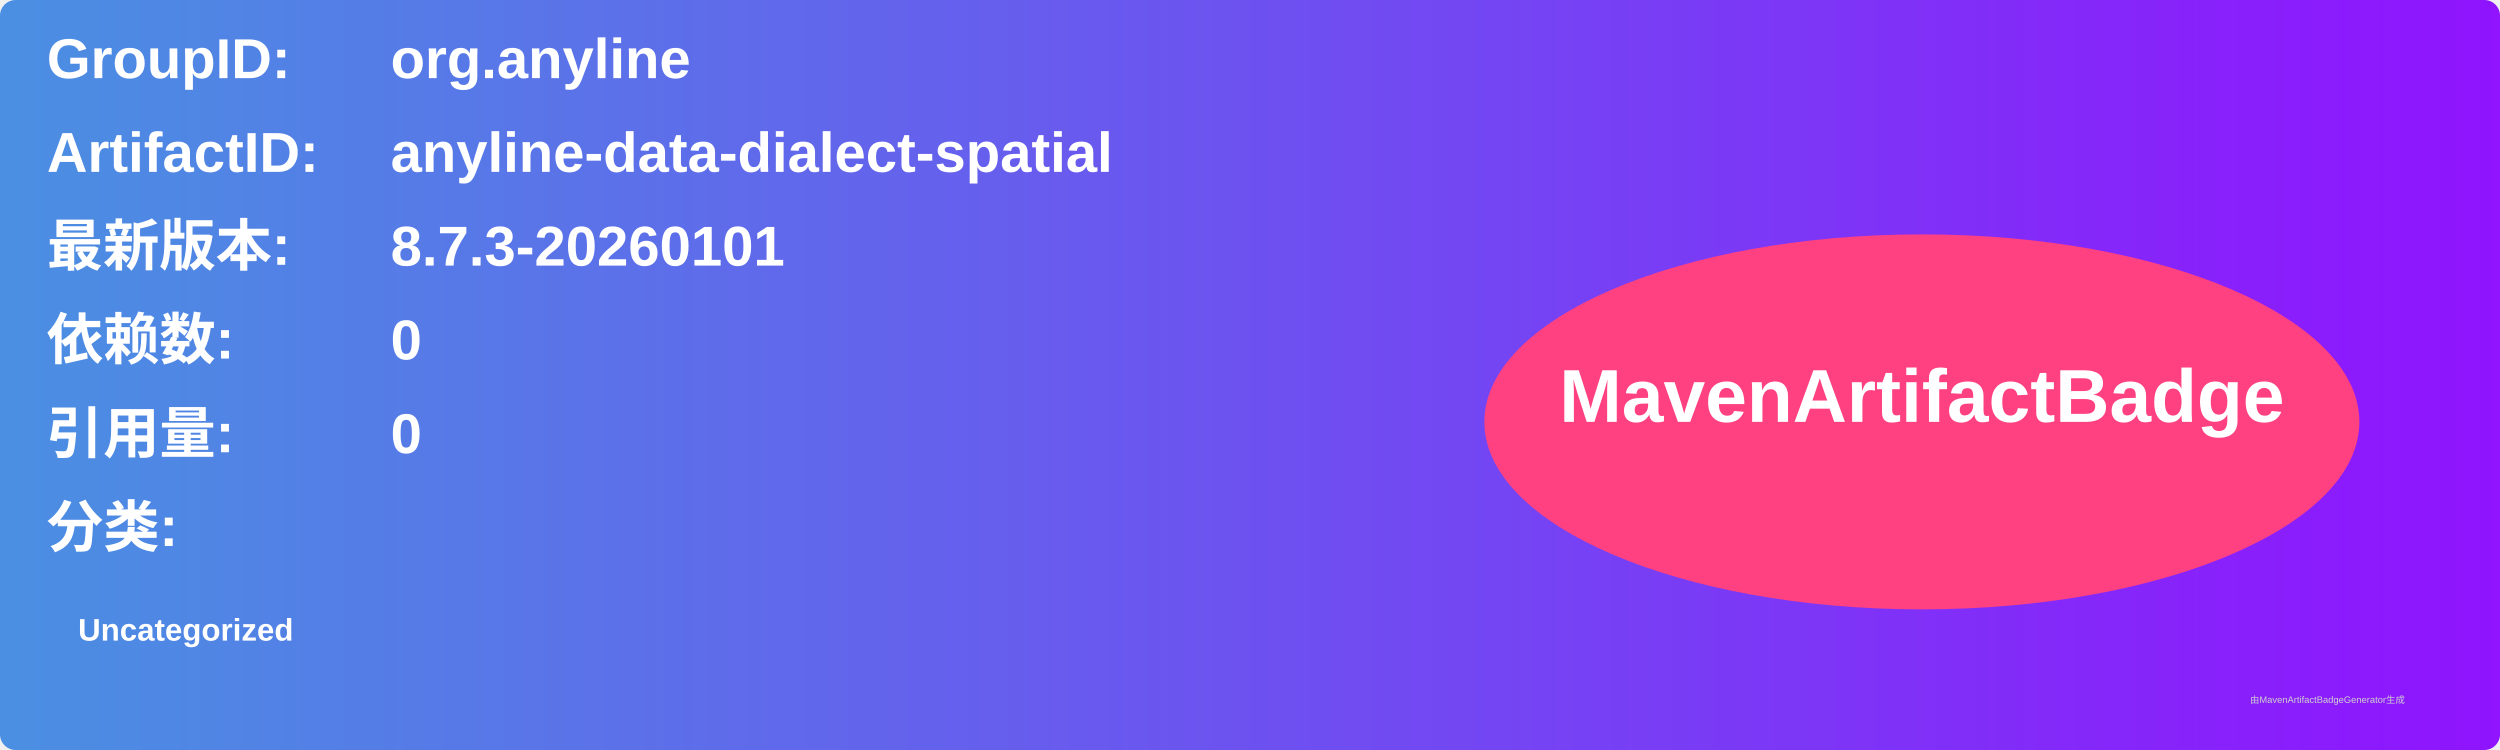
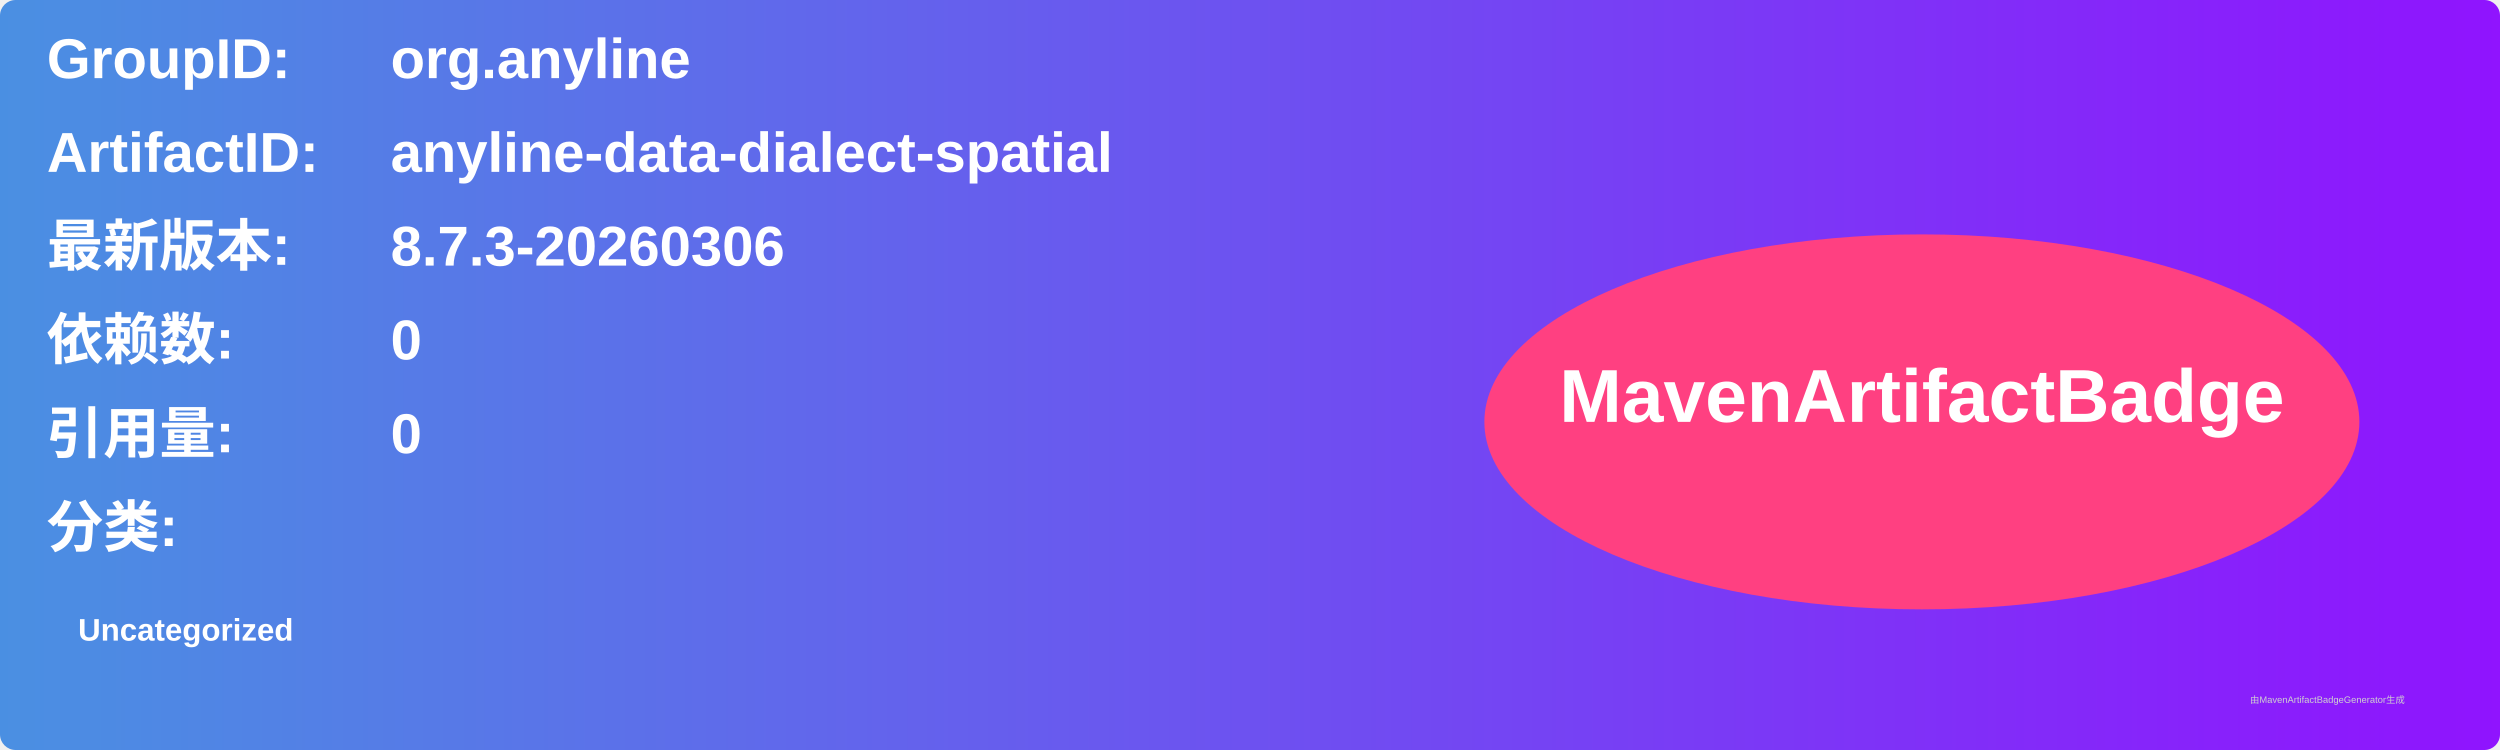
<svg xmlns="http://www.w3.org/2000/svg" width="800" height="240" viewBox="0 0 800 240">
  <linearGradient id="grad" x1="0%" y1="0%" x2="100%" y2="0%">
    <stop offset="0%" stop-color="#4a90e2" />
    <stop offset="100%" stop-color="#9013fe" />
  </linearGradient>
  <rect width="100%" height="100%" rx="5" ry="5" fill="url(#grad)" />
  <g transform="translate(15, 15)">
    <text x="0" y="10" font-family="Arial" font-size="18" fill="white" font-weight="bold" width="260">GroupID:</text>
    <text x="110" y="10" font-family="Arial" font-size="18" fill="white" font-weight="bold" width="460">org.anyline</text>
    <text x="0" y="40" font-family="Arial" font-size="18" fill="white" font-weight="bold" width="260">ArtifactID:</text>
    <text x="110" y="40" font-family="Arial" font-size="18" fill="white" font-weight="bold" width="460">anyline-data-dialect-spatial</text>
    <text x="0" y="70" font-family="Arial" font-size="18" fill="white" font-weight="bold">最新版本:</text>
    <text x="110" y="70" font-family="Arial" font-size="18" fill="white" font-weight="bold">
-       <tspan font-weight="bold">8.7.3-20260101</tspan>
+       <tspan font-weight="bold">8.7.3-20260306</tspan>
    </text>
    <text x="0" y="100" font-family="Arial" font-size="18" fill="white" font-weight="bold">依赖数: </text>
    <text x="110" y="100" font-family="Arial" font-size="18" fill="white">
      <tspan font-weight="bold">0</tspan>
    </text>
    <text x="0" y="130" font-family="Arial" font-size="18" fill="white" font-weight="bold">引用量: </text>
    <text x="110" y="130" font-family="Arial" font-size="18" fill="white">
      <tspan font-weight="bold">0</tspan>
    </text>
    <text x="0" y="160" font-family="Arial" font-size="18" fill="white" font-weight="bold">分类:</text>
    <text x="10" y="190" font-family="Arial" font-size="10" fill="white">
      <tspan font-weight="bold">Uncategorized</tspan>
    </text>
    <ellipse cx="600" cy="120" rx="140" ry="60" fill="#ff4081" />
    <text x="600" y="120" text-anchor="middle" font-family="Arial" font-size="24" fill="white" font-weight="bold">MavenArtifactBadge</text>
  </g>
  <text x="720" y="225" font-family="Arial" font-size="3" fill="#d0d0d0">由MavenArtifactBadgeGenerator生成</text>
</svg>
